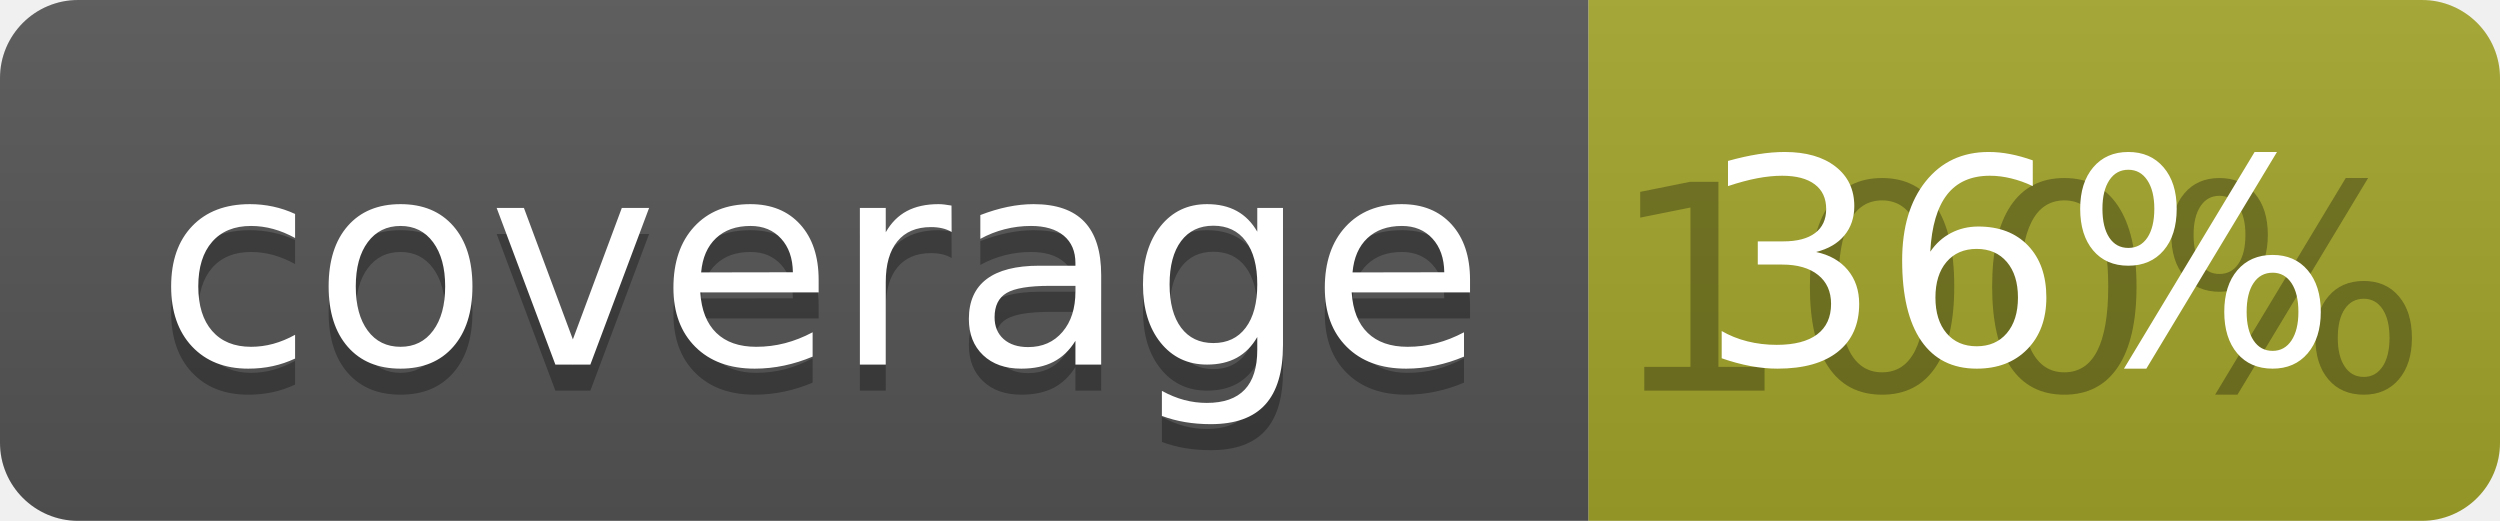
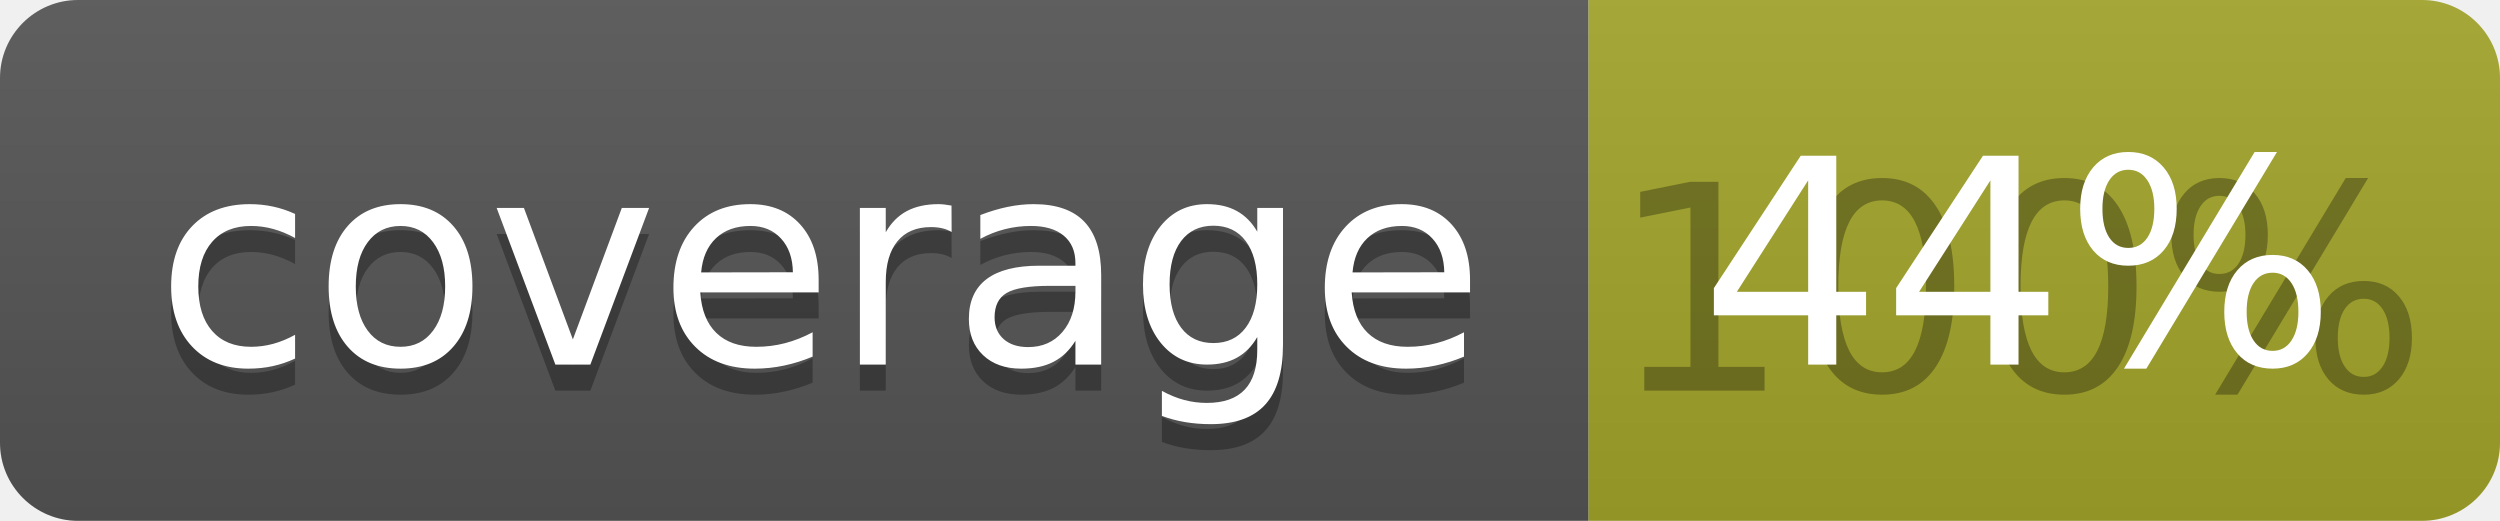
<svg xmlns="http://www.w3.org/2000/svg" width="96" height="20">
  <linearGradient id="b" x2="0" y2="100%">
    <stop offset="0" stop-color="#bbb" stop-opacity=".1" />
    <stop offset="1" stop-opacity=".1" />
  </linearGradient>
  <clipPath id="a">
    <rect width="96" height="20" rx="3" fill="#fff" />
  </clipPath>
  <g clip-path="url(#a)">
    <path fill="#555" d="M0 0h61v20H0z" />
    <path fill="#A3A52A" d="M61 0h35v20H61z" />
    <path fill="url(#b)" d="M0 0h96v20H0z" />
  </g>
  <g fill="#fff" text-anchor="middle" font-family="DejaVu Sans,Verdana,Geneva,sans-serif" font-size="110">
    <text x="315" y="150" fill="#010101" fill-opacity=".3" transform="scale(.1)" textLength="510">coverage</text>
    <text x="315" y="140" transform="scale(.1)" textLength="510">coverage</text>
    <text x="775" y="150" fill="#010101" fill-opacity=".3" transform="scale(.1)" textLength="250">100%</text>
-     <text x="775" y="140" transform="scale(.1)" textLength="250">36%</text>
+     <text x="775" y="140" transform="scale(.1)" textLength="250">44%</text>
  </g>
</svg>
